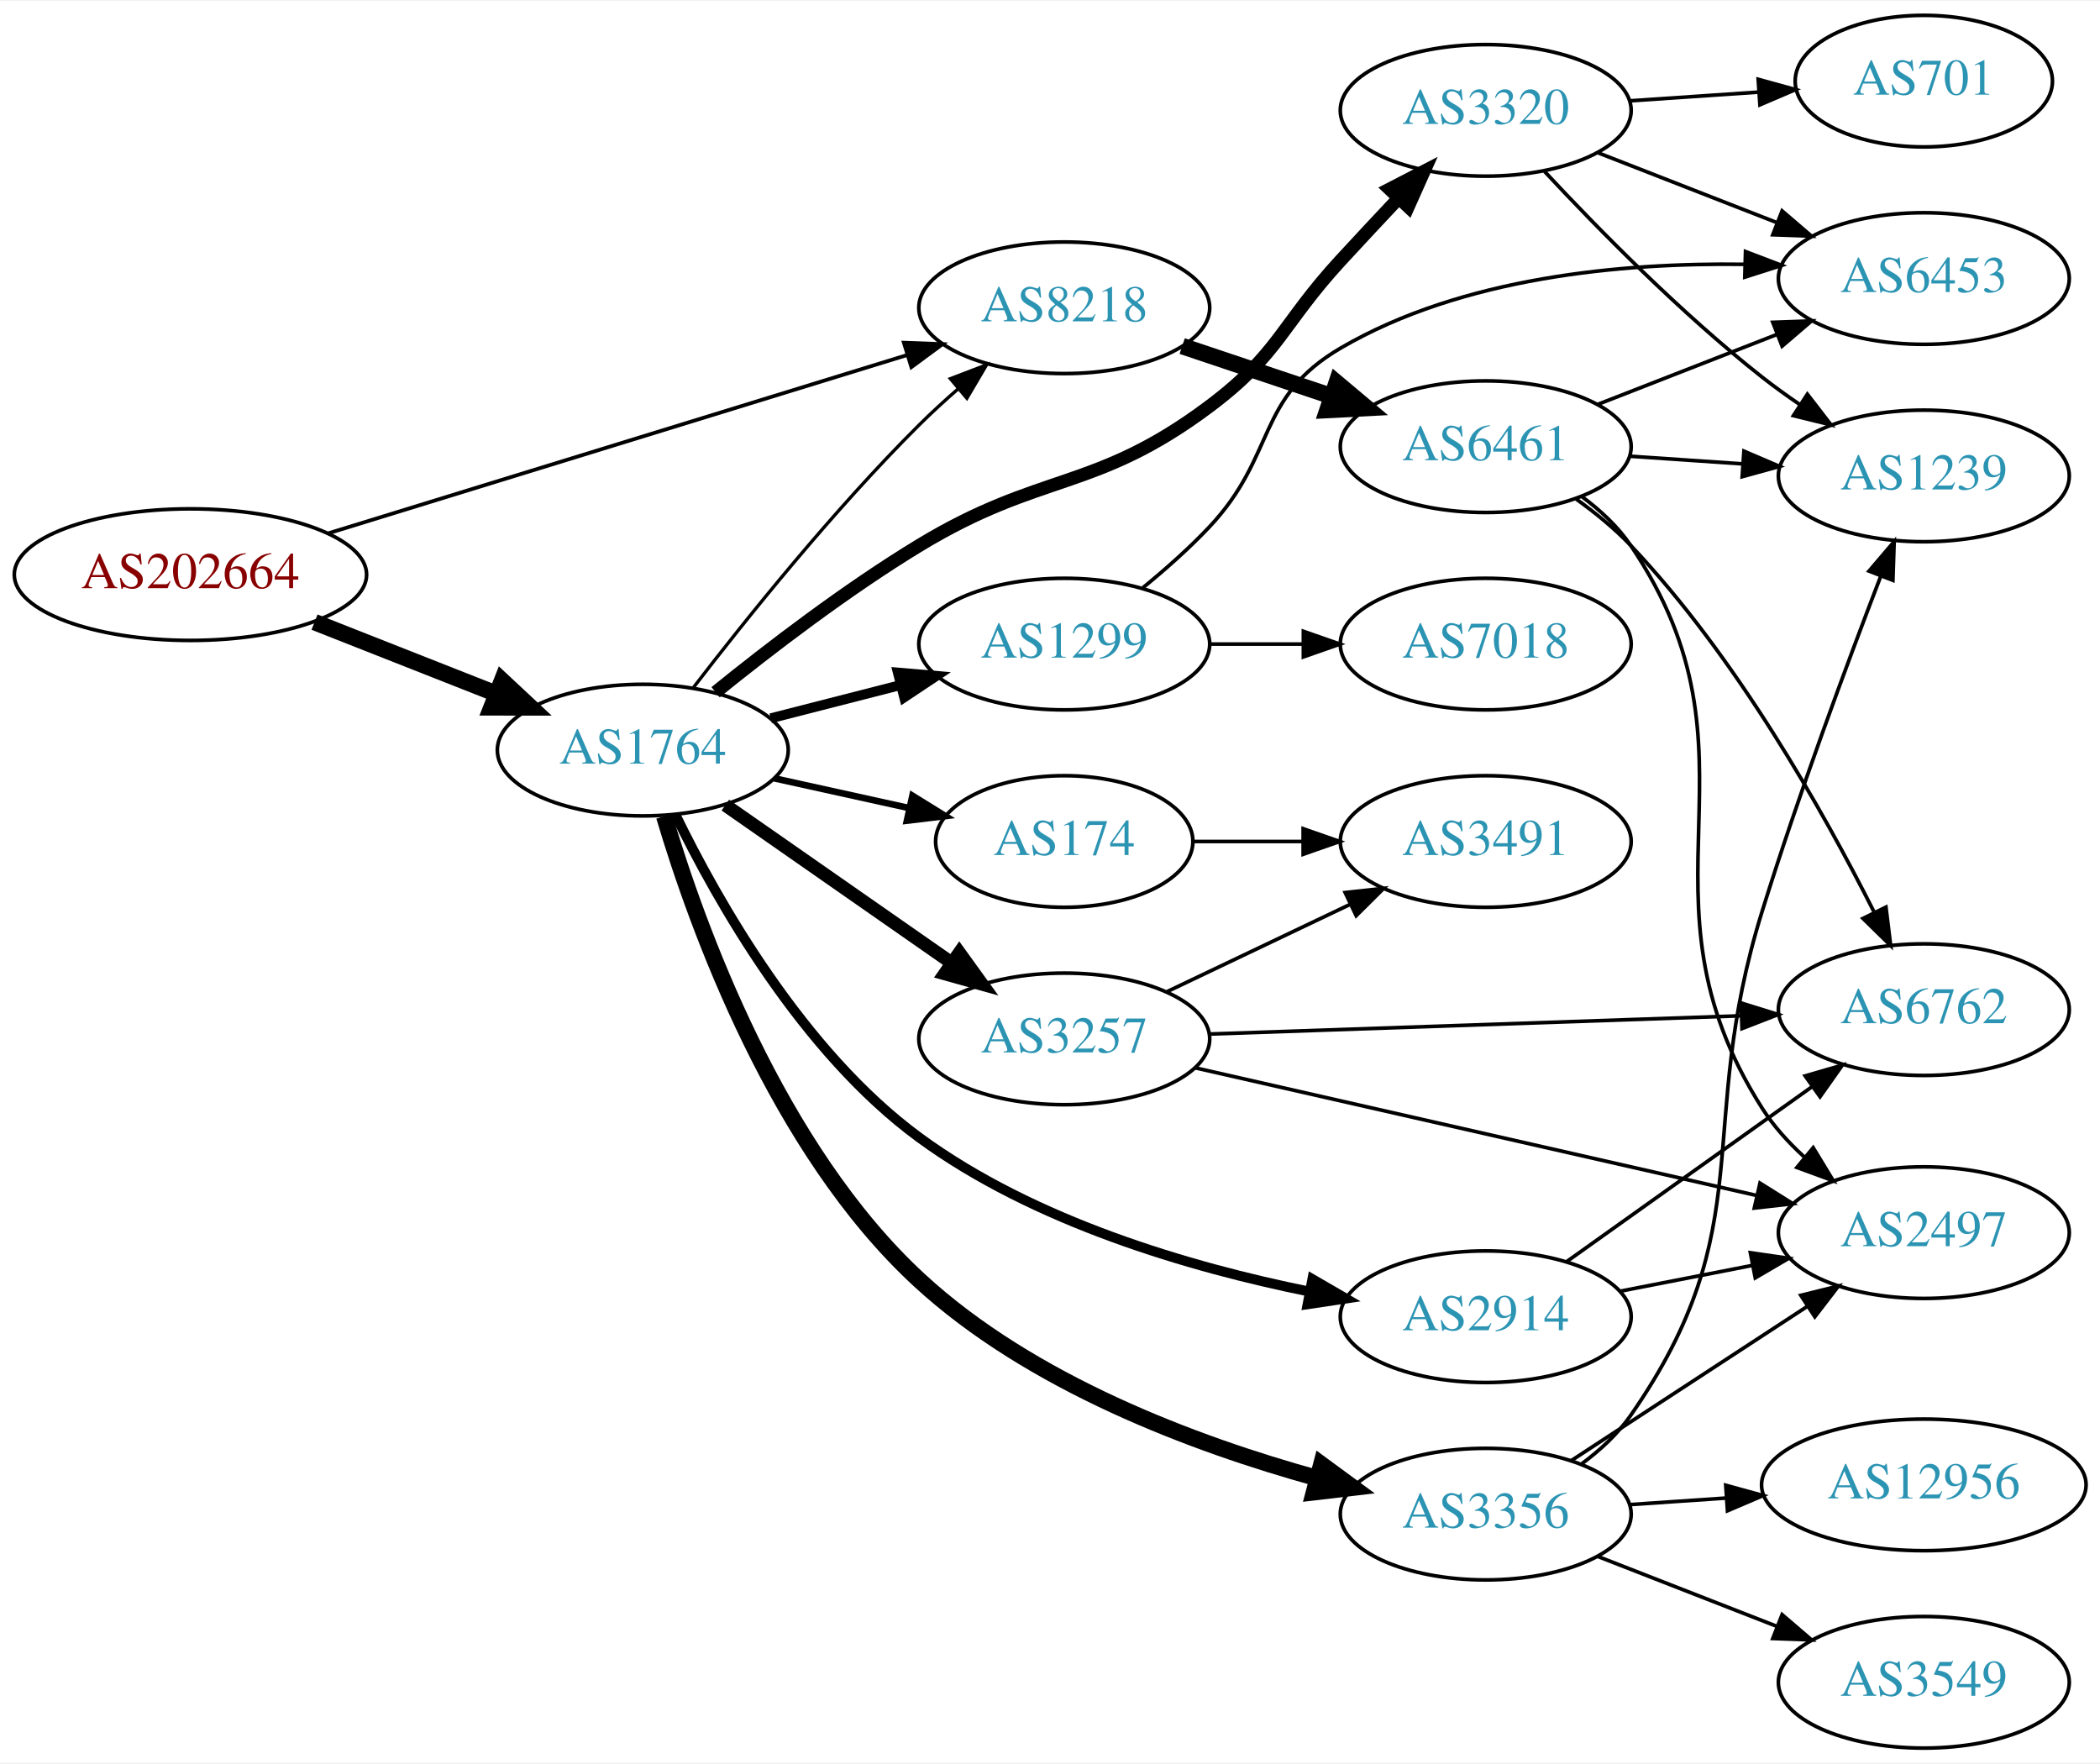
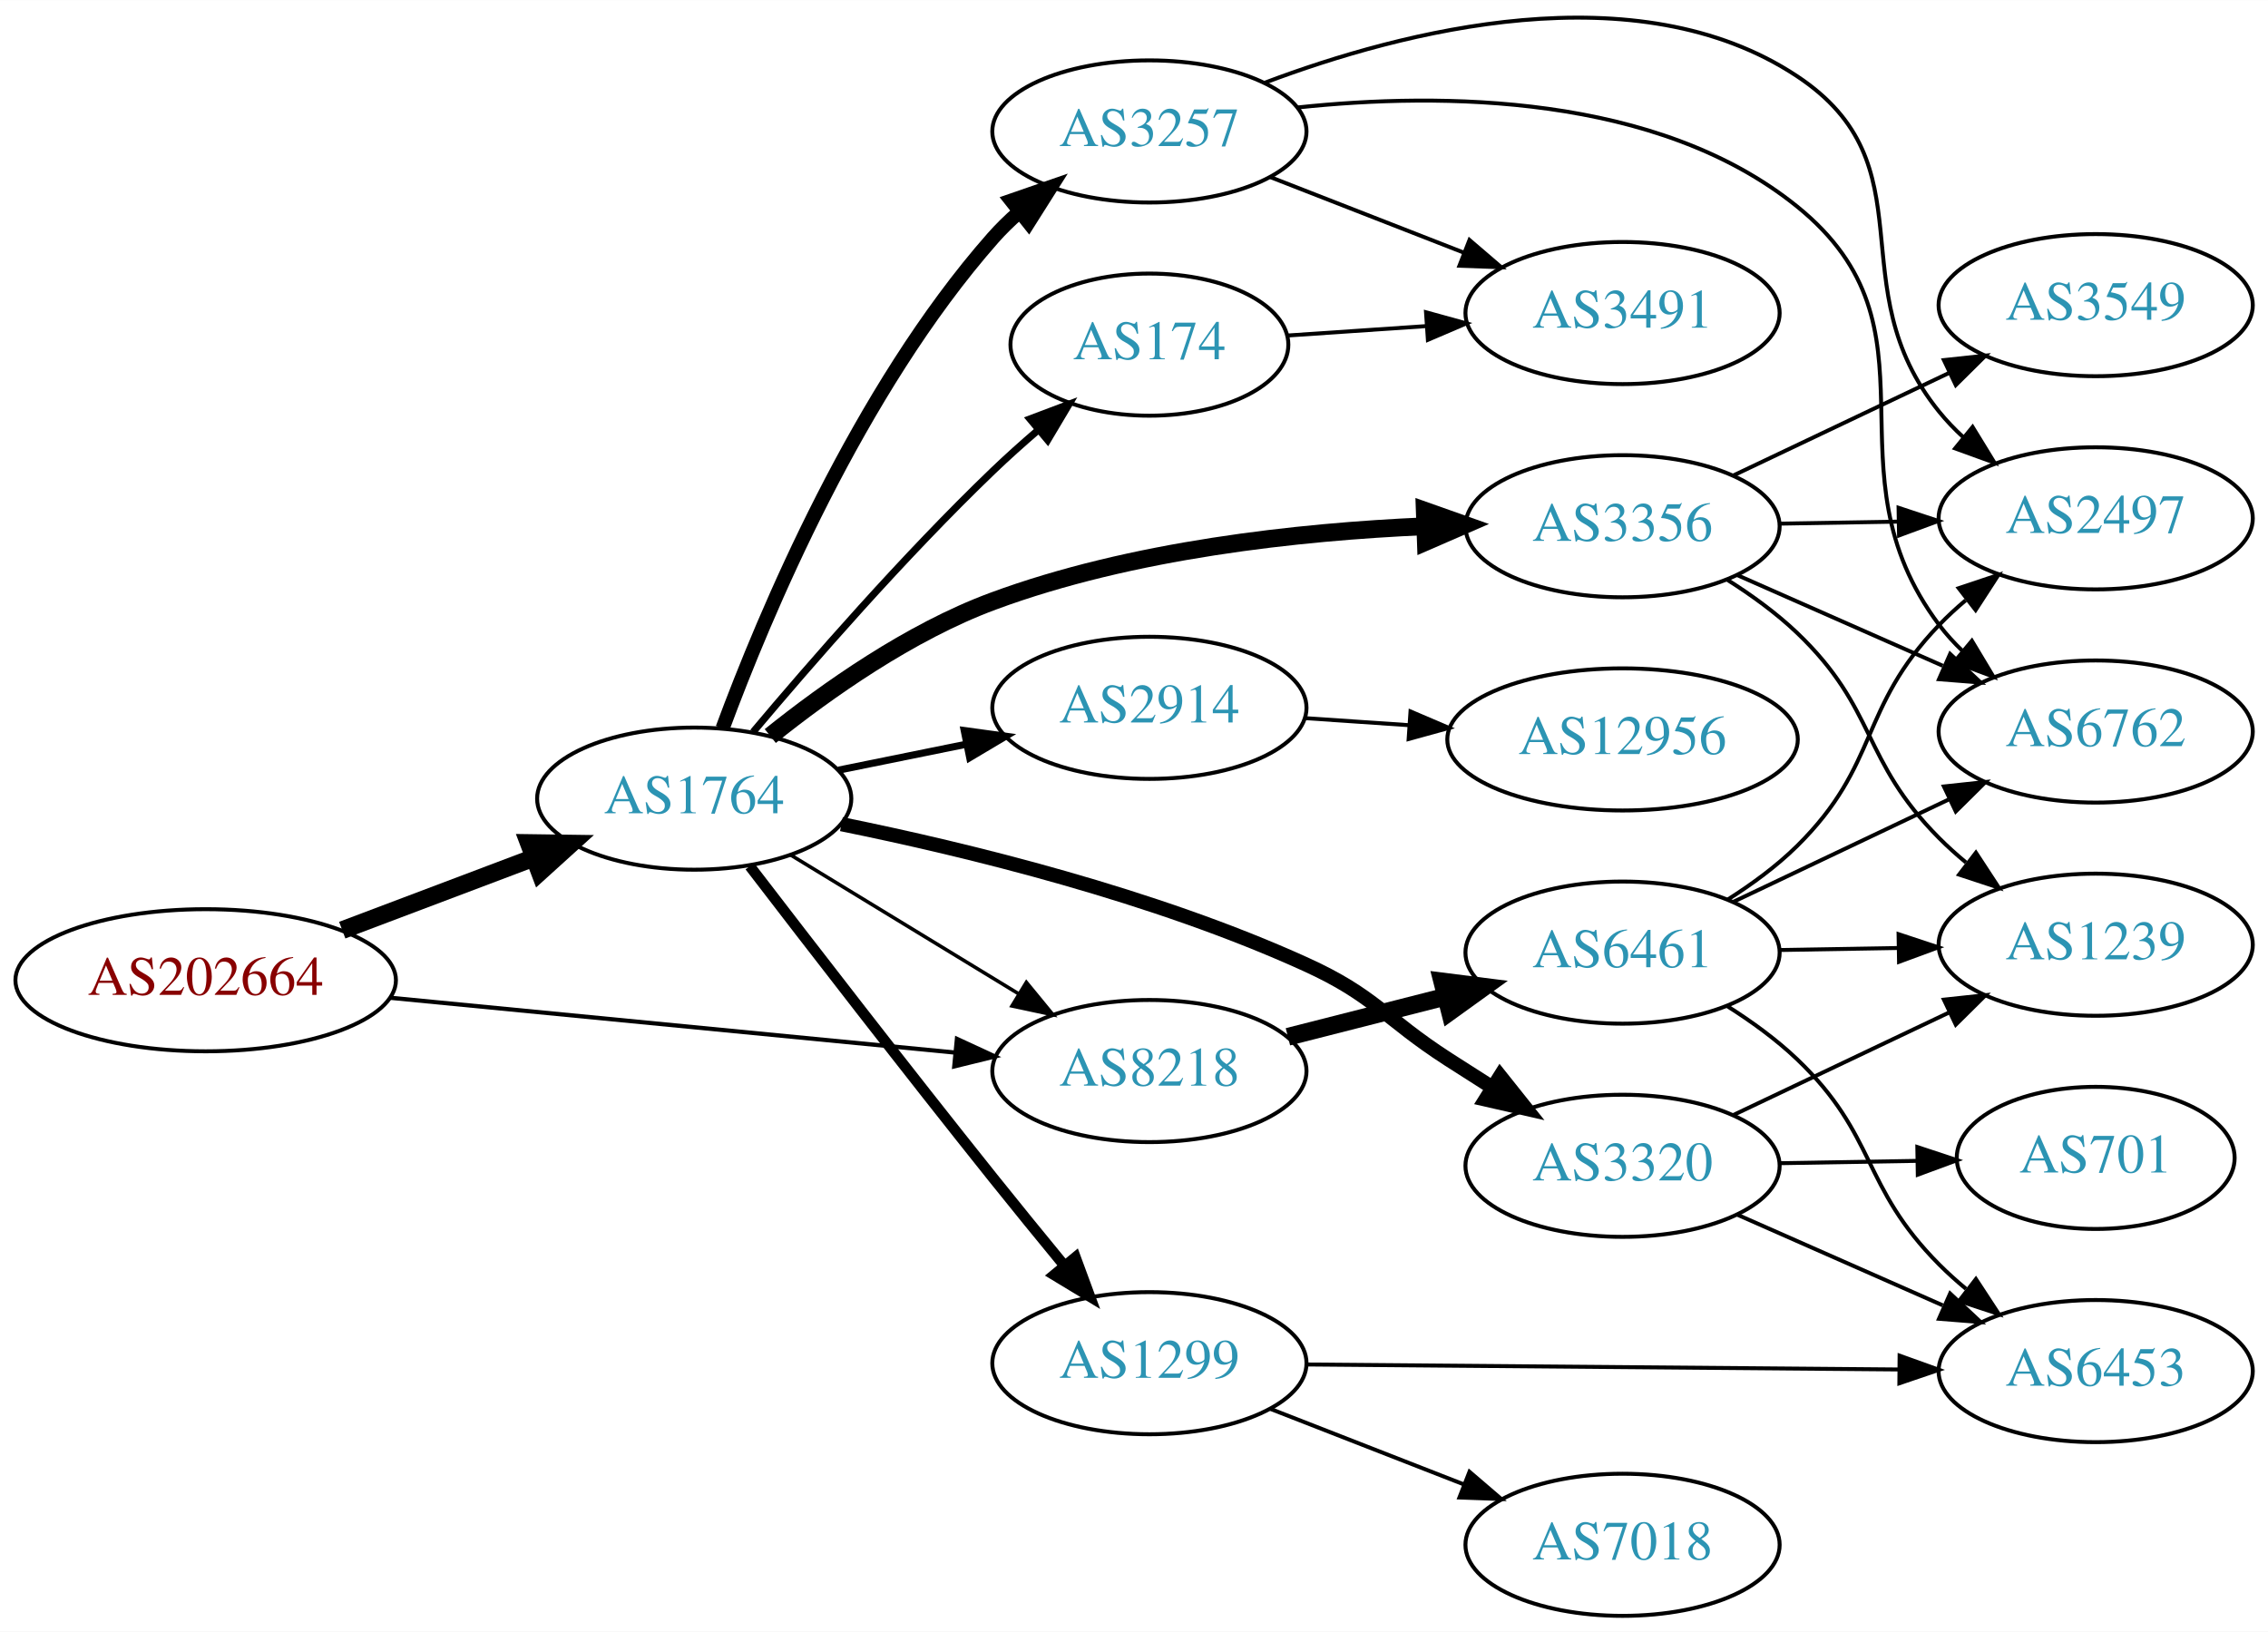
- <svg xmlns="http://www.w3.org/2000/svg" xmlns:xlink="http://www.w3.org/1999/xlink" width="574pt" height="482pt" viewBox="0.00 0.00 574.46 482.00">
-   <g id="graph0" class="graph" transform="scale(1 1) rotate(0) translate(4 478)">
-     <polygon fill="white" stroke="none" points="-4,4 -4,-478 570.463,-478 570.463,4 -4,4" />
+ <svg xmlns="http://www.w3.org/2000/svg" xmlns:xlink="http://www.w3.org/1999/xlink" width="574pt" height="413pt" viewBox="0.00 0.00 574.46 413.26">
+   <g id="graph0" class="graph" transform="scale(1 1) rotate(0) translate(4 409.258)">
+     <polygon fill="white" stroke="none" points="-4,4 -4,-409.258 570.463,-409.258 570.463,4 -4,4" />
    <g id="node1" class="node">
      <g id="a_node1">
        <a xlink:href="/asn/202664" xlink:title="AS202664 ~ AS Jumper GmbH [AT]">
-           <ellipse fill="#ffffff" stroke="black" cx="48.096" cy="-321" rx="48.192" ry="18" />
-           <text text-anchor="middle" x="48.096" y="-317.3" font-family="Times,serif" font-size="14.00" fill="#880000">AS202664</text>
+           <ellipse fill="#ffffff" stroke="black" cx="48.096" cy="-161" rx="48.192" ry="18" />
+           <text text-anchor="middle" x="48.096" y="-157.3" font-family="Times,serif" font-size="14.00" fill="#880000">AS202664</text>
        </a>
      </g>
    </g>
    <g id="node2" class="node">
      <g id="a_node2">
        <a xlink:href="/asn/1764" xlink:title="AS1764 ~ NEXTLAYER-AS [AT]">
-           <ellipse fill="#ffffff" stroke="black" cx="171.838" cy="-273" rx="39.794" ry="18" />
-           <text text-anchor="middle" x="171.838" y="-269.3" font-family="Times,serif" font-size="14.00" fill="#2c94b3">AS1764</text>
+           <ellipse fill="#ffffff" stroke="black" cx="171.838" cy="-207" rx="39.794" ry="18" />
+           <text text-anchor="middle" x="171.838" y="-203.3" font-family="Times,serif" font-size="14.00" fill="#2c94b3">AS1764</text>
        </a>
      </g>
    </g>
    <g id="edge1" class="edge">
-       <path fill="none" stroke="black" stroke-width="4.5" d="M82.041,-308.011C97.32,-301.986 115.595,-294.781 131.584,-288.477" />
-       <polygon fill="black" stroke="black" stroke-width="4.5" points="133.338,-292.018 141.196,-284.687 130.449,-284.692 133.338,-292.018" />
+       <path fill="none" stroke="black" stroke-width="4.5" d="M82.685,-173.691C97.722,-179.373 115.56,-186.113 131.243,-192.039" />
+       <polygon fill="black" stroke="black" stroke-width="4.5" points="129.938,-195.755 140.685,-195.607 132.722,-188.389 129.938,-195.755" />
    </g>
    <g id="node3" class="node">
      <g id="a_node3">
        <a xlink:href="/asn/8218" xlink:title="AS8218 ~ legacy Neotelecoms [FR]">
-           <ellipse fill="#ffffff" stroke="black" cx="287.131" cy="-394" rx="39.794" ry="18" />
-           <text text-anchor="middle" x="287.131" y="-390.3" font-family="Times,serif" font-size="14.00" fill="#2c94b3">AS8218</text>
+           <ellipse fill="#ffffff" stroke="black" cx="287.131" cy="-138" rx="39.794" ry="18" />
+           <text text-anchor="middle" x="287.131" y="-134.3" font-family="Times,serif" font-size="14.00" fill="#2c94b3">AS8218</text>
        </a>
      </g>
    </g>
    <g id="edge2" class="edge">
-       <path fill="none" stroke="black" stroke-width="1.023" d="M85.872,-332.326C128.669,-345.506 199.19,-367.225 244.111,-381.059" />
-       <polygon fill="black" stroke="black" stroke-width="1.023" points="243.253,-384.457 253.84,-384.055 245.313,-377.767 243.253,-384.457" />
+       <path fill="none" stroke="black" stroke-width="1.071" d="M94.799,-156.565C135.936,-152.574 196.183,-146.728 238.04,-142.666" />
+       <polygon fill="black" stroke="black" stroke-width="1.071" points="238.383,-146.15 247.998,-141.7 237.706,-139.182 238.383,-146.15" />
    </g>
    <g id="edge7" class="edge">
-       <path fill="none" stroke="black" stroke-width="0.9" d="M185.741,-290.189C199.988,-308.719 224.024,-338.688 247.484,-362 250.771,-365.266 254.36,-368.556 257.984,-371.719" />
-       <polygon fill="black" stroke="black" stroke-width="0.9" points="255.973,-374.602 265.87,-378.383 260.491,-369.255 255.973,-374.602" />
+       <path fill="none" stroke="black" stroke-width="0.9" d="M196.312,-192.703C213.022,-182.526 235.677,-168.728 254.054,-157.536" />
+       <polygon fill="black" stroke="black" stroke-width="0.9" points="255.966,-160.469 262.687,-152.279 252.325,-154.491 255.966,-160.469" />
    </g>
    <g id="node4" class="node">
      <g id="a_node4">
-         <a xlink:href="/asn/174" xlink:title="AS174 ~ Cogent Communications [US]">
-           <ellipse fill="#ffffff" stroke="black" cx="287.131" cy="-248" rx="35.194" ry="18" />
-           <text text-anchor="middle" x="287.131" y="-244.3" font-family="Times,serif" font-size="14.00" fill="#2c94b3">AS174</text>
+         <a xlink:href="/asn/3356" xlink:title="AS3356 ~ Level 3 Parent, LLC [US]">
+           <ellipse fill="#ffffff" stroke="black" cx="406.973" cy="-276" rx="39.794" ry="18" />
+           <text text-anchor="middle" x="406.973" y="-272.3" font-family="Times,serif" font-size="14.00" fill="#2c94b3">AS3356</text>
        </a>
      </g>
    </g>
    <g id="edge3" class="edge">
-       <path fill="none" stroke="black" stroke-width="1.8" d="M207.754,-265.295C219.437,-262.717 232.573,-259.819 244.703,-257.142" />
-       <polygon fill="black" stroke="black" stroke-width="1.8" points="245.591,-260.53 254.602,-254.957 244.083,-253.695 245.591,-260.53" />
+       <path fill="none" stroke="black" stroke-width="4.5" d="M191.105,-222.857C205.436,-234.353 226.422,-249.198 247.484,-257 282.658,-270.029 324.942,-274.592 356.985,-275.999" />
+       <polygon fill="black" stroke="black" stroke-width="4.5" points="356.875,-279.935 367.007,-276.352 357.152,-272.065 356.875,-279.935" />
    </g>
    <g id="node5" class="node">
      <g id="a_node5">
        <a xlink:href="/asn/3257" xlink:title="AS3257 ~ GTT [DE]">
-           <ellipse fill="#ffffff" stroke="black" cx="287.131" cy="-194" rx="39.794" ry="18" />
-           <text text-anchor="middle" x="287.131" y="-190.3" font-family="Times,serif" font-size="14.00" fill="#2c94b3">AS3257</text>
+           <ellipse fill="#ffffff" stroke="black" cx="287.131" cy="-376" rx="39.794" ry="18" />
+           <text text-anchor="middle" x="287.131" y="-372.3" font-family="Times,serif" font-size="14.00" fill="#2c94b3">AS3257</text>
        </a>
      </g>
    </g>
    <g id="edge4" class="edge">
-       <path fill="none" stroke="black" stroke-width="3.6" d="M194.414,-257.955C211.975,-245.71 236.948,-228.295 256.403,-214.73" />
-       <polygon fill="black" stroke="black" stroke-width="3.6" points="258.434,-217.58 264.635,-208.989 254.43,-211.838 258.434,-217.58" />
+       <path fill="none" stroke="black" stroke-width="3.6" d="M179.016,-224.79C189.603,-253.403 213.413,-310.347 247.484,-349 249.463,-351.245 251.665,-353.399 253.986,-355.443" />
+       <polygon fill="black" stroke="black" stroke-width="3.6" points="252.172,-358.472 262.184,-361.938 256.519,-352.985 252.172,-358.472" />
    </g>
    <g id="node6" class="node">
      <g id="a_node6">
        <a xlink:href="/asn/1299" xlink:title="AS1299 ~ Telia Carrier [EU]">
-           <ellipse fill="#ffffff" stroke="black" cx="287.131" cy="-302" rx="39.794" ry="18" />
-           <text text-anchor="middle" x="287.131" y="-298.3" font-family="Times,serif" font-size="14.00" fill="#2c94b3">AS1299</text>
+           <ellipse fill="#ffffff" stroke="black" cx="287.131" cy="-64" rx="39.794" ry="18" />
+           <text text-anchor="middle" x="287.131" y="-60.3" font-family="Times,serif" font-size="14.00" fill="#2c94b3">AS1299</text>
        </a>
      </g>
    </g>
    <g id="edge5" class="edge">
-       <path fill="none" stroke="black" stroke-width="2.7" d="M206.83,-281.701C218.032,-284.568 230.65,-287.798 242.47,-290.824" />
-       <polygon fill="black" stroke="black" stroke-width="2.7" points="241.608,-294.216 252.163,-293.305 243.344,-287.435 241.608,-294.216" />
+       <path fill="none" stroke="black" stroke-width="2.7" d="M185.913,-189.896C200.708,-170.61 225.597,-138.371 247.484,-111 253.27,-103.765 259.626,-95.973 265.483,-88.853" />
+       <polygon fill="black" stroke="black" stroke-width="2.7" points="268.4,-90.818 272.066,-80.878 263.001,-86.362 268.4,-90.818" />
    </g>
    <g id="node7" class="node">
      <g id="a_node7">
-         <a xlink:href="/asn/3356" xlink:title="AS3356 ~ Level 3 Parent, LLC [US]">
-           <ellipse fill="#ffffff" stroke="black" cx="402.424" cy="-64" rx="39.794" ry="18" />
-           <text text-anchor="middle" x="402.424" y="-60.3" font-family="Times,serif" font-size="14.00" fill="#2c94b3">AS3356</text>
+         <a xlink:href="/asn/3320" xlink:title="AS3320 ~ DTAG [DE]">
+           <ellipse fill="#ffffff" stroke="black" cx="406.973" cy="-114" rx="39.794" ry="18" />
+           <text text-anchor="middle" x="406.973" y="-110.3" font-family="Times,serif" font-size="14.00" fill="#2c94b3">AS3320</text>
        </a>
      </g>
    </g>
    <g id="edge6" class="edge">
-       <path fill="none" stroke="black" stroke-width="4.5" d="M177.699,-254.898C186.668,-224.714 208.553,-163.884 247.484,-128 278.054,-99.823 322.783,-83.117 356.158,-73.88" />
-       <polygon fill="black" stroke="black" stroke-width="4.5" points="357.46,-77.609 366.123,-71.249 355.449,-69.995 357.46,-77.609" />
+       <path fill="none" stroke="black" stroke-width="3.6" d="M209.124,-200.538C241.06,-194.057 288.327,-182.503 326.777,-165 344.279,-157.033 346.623,-151.431 362.777,-141 366.372,-138.679 370.15,-136.272 373.914,-133.893" />
+       <polygon fill="black" stroke="black" stroke-width="3.6" points="375.974,-136.732 382.58,-128.448 372.25,-130.805 375.974,-136.732" />
    </g>
    <g id="node8" class="node">
      <g id="a_node8">
-         <a xlink:href="/asn/2914" xlink:title="AS2914 ~ NTT America, Inc. [US]">
-           <ellipse fill="#ffffff" stroke="black" cx="402.424" cy="-118" rx="39.794" ry="18" />
-           <text text-anchor="middle" x="402.424" y="-114.3" font-family="Times,serif" font-size="14.00" fill="#2c94b3">AS2914</text>
+         <a xlink:href="/asn/174" xlink:title="AS174 ~ Cogent Communications [US]">
+           <ellipse fill="#ffffff" stroke="black" cx="287.131" cy="-322" rx="35.194" ry="18" />
+           <text text-anchor="middle" x="287.131" y="-318.3" font-family="Times,serif" font-size="14.00" fill="#2c94b3">AS174</text>
        </a>
      </g>
    </g>
    <g id="edge8" class="edge">
-       <path fill="none" stroke="black" stroke-width="2.7" d="M180.792,-255.278C192.236,-231.742 215.538,-190.425 247.484,-167 278.914,-143.953 321.581,-131.489 354.025,-124.909" />
-       <polygon fill="black" stroke="black" stroke-width="2.7" points="355.005,-128.286 364.172,-122.974 353.693,-121.409 355.005,-128.286" />
+       <path fill="none" stroke="black" stroke-width="1.8" d="M186.748,-223.88C201.254,-241.135 224.975,-268.392 247.484,-290 251.066,-293.438 254.969,-296.932 258.872,-300.286" />
+       <polygon fill="black" stroke="black" stroke-width="1.8" points="256.869,-303.173 266.782,-306.912 261.364,-297.807 256.869,-303.173" />
    </g>
    <g id="node9" class="node">
      <g id="a_node9">
-         <a xlink:href="/asn/3320" xlink:title="AS3320 ~ DTAG [DE]">
-           <ellipse fill="#ffffff" stroke="black" cx="402.424" cy="-448" rx="39.794" ry="18" />
-           <text text-anchor="middle" x="402.424" y="-444.3" font-family="Times,serif" font-size="14.00" fill="#2c94b3">AS3320</text>
+         <a xlink:href="/asn/2914" xlink:title="AS2914 ~ NTT America, Inc. [US]">
+           <ellipse fill="#ffffff" stroke="black" cx="287.131" cy="-230" rx="39.794" ry="18" />
+           <text text-anchor="middle" x="287.131" y="-226.3" font-family="Times,serif" font-size="14.00" fill="#2c94b3">AS2914</text>
        </a>
      </g>
    </g>
    <g id="edge9" class="edge">
-       <path fill="none" stroke="black" stroke-width="3.6" d="M191.746,-288.83C206.413,-300.694 227.538,-316.9 247.484,-329 280.897,-349.268 295.489,-343.586 326.777,-367 345.927,-381.33 346.574,-389.408 362.777,-407 367.88,-412.54 373.41,-418.457 378.647,-424.022" />
-       <polygon fill="black" stroke="black" stroke-width="3.6" points="376.132,-426.456 385.542,-431.325 381.222,-421.651 376.132,-426.456" />
+       <path fill="none" stroke="black" stroke-width="1.8" d="M208.374,-214.214C218.602,-216.291 229.903,-218.585 240.646,-220.766" />
+       <polygon fill="black" stroke="black" stroke-width="1.8" points="240.225,-224.252 250.721,-222.811 241.618,-217.392 240.225,-224.252" />
+     </g>
+     <g id="node16" class="node">
+       <g id="a_node16">
+         <a xlink:href="/asn/6461" xlink:title="AS6461 ~ Zayo Bandwidth [US]">
+           <ellipse fill="#ffffff" stroke="black" cx="406.973" cy="-168" rx="39.794" ry="18" />
+           <text text-anchor="middle" x="406.973" y="-164.3" font-family="Times,serif" font-size="14.00" fill="#2c94b3">AS6461</text>
+         </a>
+       </g>
+     </g>
+     <g id="edge17" class="edge">
+       <path fill="none" stroke="black" stroke-width="4.5" d="M322.216,-146.677C334.674,-149.849 348.946,-153.482 362.137,-156.84" />
+       <polygon fill="black" stroke="black" stroke-width="4.5" points="361.303,-160.691 371.965,-159.342 363.246,-153.059 361.303,-160.691" />
+     </g>
+     <g id="node10" class="node">
+       <g id="a_node10">
+         <a xlink:href="/asn/3549" xlink:title="AS3549 ~ Level 3 Parent, LLC [US]">
+           <ellipse fill="#ffffff" stroke="black" cx="526.816" cy="-332" rx="39.794" ry="18" />
+           <text text-anchor="middle" x="526.816" y="-328.3" font-family="Times,serif" font-size="14.00" fill="#2c94b3">AS3549</text>
+         </a>
+       </g>
+     </g>
+     <g id="edge10" class="edge">
+       <path fill="none" stroke="black" d="M435.009,-288.848C451.177,-296.531 471.929,-306.392 489.513,-314.748" />
+       <polygon fill="black" stroke="black" points="488.372,-318.081 498.906,-319.212 491.377,-311.759 488.372,-318.081" />
+     </g>
+     <g id="node11" class="node">
+       <g id="a_node11">
+         <a xlink:href="/asn/6762" xlink:title="AS6762 ~ TELECOM ITALIA SPARKLE S.p.A. [IT]">
+           <ellipse fill="#ffffff" stroke="black" cx="526.816" cy="-224" rx="39.794" ry="18" />
+           <text text-anchor="middle" x="526.816" y="-220.3" font-family="Times,serif" font-size="14.00" fill="#2c94b3">AS6762</text>
+         </a>
+       </g>
+     </g>
+     <g id="edge11" class="edge">
+       <path fill="none" stroke="black" d="M435.901,-263.677C451.49,-256.798 471.126,-248.133 488.068,-240.657" />
+       <polygon fill="black" stroke="black" points="489.945,-243.654 497.681,-236.415 487.119,-237.25 489.945,-243.654" />
+     </g>
+     <g id="node12" class="node">
+       <g id="a_node12">
+         <a xlink:href="/asn/2497" xlink:title="AS2497 ~ Internet Initiative Japan Inc. [JP]">
+           <ellipse fill="#ffffff" stroke="black" cx="526.816" cy="-278" rx="39.794" ry="18" />
+           <text text-anchor="middle" x="526.816" y="-274.3" font-family="Times,serif" font-size="14.00" fill="#2c94b3">AS2497</text>
+         </a>
+       </g>
+     </g>
+     <g id="edge12" class="edge">
+       <path fill="none" stroke="black" d="M446.886,-276.66C456.439,-276.823 466.789,-276.998 476.752,-277.167" />
+       <polygon fill="black" stroke="black" points="476.886,-280.67 486.944,-277.34 477.005,-273.671 476.886,-280.67" />
+     </g>
+     <g id="node13" class="node">
+       <g id="a_node13">
+         <a xlink:href="/asn/1239" xlink:title="AS1239 ~ Sprint [US]">
+           <ellipse fill="#ffffff" stroke="black" cx="526.816" cy="-170" rx="39.794" ry="18" />
+           <text text-anchor="middle" x="526.816" y="-166.3" font-family="Times,serif" font-size="14.00" fill="#2c94b3">AS1239</text>
+         </a>
+       </g>
+     </g>
+     <g id="edge13" class="edge">
+       <path fill="none" stroke="black" d="M433.441,-262.474C439.605,-258.576 445.923,-254.006 451.17,-249 471.506,-229.595 467.336,-216.919 487.17,-197 489.281,-194.879 491.578,-192.814 493.964,-190.831" />
+       <polygon fill="black" stroke="black" points="496.479,-193.312 502.28,-184.447 492.216,-187.76 496.479,-193.312" />
+     </g>
+     <g id="edge19" class="edge">
+       <path fill="none" stroke="black" d="M324.757,-382.079C360.886,-385.916 415.708,-385.659 451.17,-357 489.866,-325.726 457.29,-290.783 487.17,-251 488.921,-248.669 490.933,-246.463 493.099,-244.394" />
+       <polygon fill="black" stroke="black" points="495.458,-246.984 500.906,-237.897 490.981,-241.604 495.458,-246.984" />
+     </g>
+     <g id="edge18" class="edge">
+       <path fill="none" stroke="black" d="M316.418,-388.364C351.184,-401.48 410.552,-416.908 451.17,-390 485.372,-367.342 461.347,-336.88 487.17,-305 489.005,-302.734 491.078,-300.576 493.287,-298.54" />
+       <polygon fill="black" stroke="black" points="495.637,-301.139 501.172,-292.105 491.212,-295.715 495.637,-301.139" />
+     </g>
+     <g id="node17" class="node">
+       <g id="a_node17">
+         <a xlink:href="/asn/3491" xlink:title="AS3491 ~ PCCW Global, Inc. [US]">
+           <ellipse fill="#ffffff" stroke="black" cx="406.973" cy="-330" rx="39.794" ry="18" />
+           <text text-anchor="middle" x="406.973" y="-326.3" font-family="Times,serif" font-size="14.00" fill="#2c94b3">AS3491</text>
+         </a>
+       </g>
+     </g>
+     <g id="edge20" class="edge">
+       <path fill="none" stroke="black" d="M317.868,-364.392C332.661,-358.618 350.739,-351.561 366.66,-345.346" />
+       <polygon fill="black" stroke="black" points="368.204,-348.501 376.246,-341.604 365.658,-341.98 368.204,-348.501" />
+     </g>
+     <g id="node15" class="node">
+       <g id="a_node15">
+         <a xlink:href="/asn/6453" xlink:title="AS6453 ~ TATA COMMUNICATIONS (AMERICA) INC [US]">
+           <ellipse fill="#ffffff" stroke="black" cx="526.816" cy="-62" rx="39.794" ry="18" />
+           <text text-anchor="middle" x="526.816" y="-58.3" font-family="Times,serif" font-size="14.00" fill="#2c94b3">AS6453</text>
+         </a>
+       </g>
+     </g>
+     <g id="edge24" class="edge">
+       <path fill="none" stroke="black" d="M326.848,-63.674C367.767,-63.33 432.407,-62.786 476.841,-62.412" />
+       <polygon fill="black" stroke="black" points="477.145,-65.91 487.115,-62.326 477.086,-58.91 477.145,-65.91" />
+     </g>
+     <g id="node19" class="node">
+       <g id="a_node19">
+         <a xlink:href="/asn/7018" xlink:title="AS7018 ~ AT&amp;T Services, Inc. [US]">
+           <ellipse fill="#ffffff" stroke="black" cx="406.973" cy="-18" rx="39.794" ry="18" />
+           <text text-anchor="middle" x="406.973" y="-14.3" font-family="Times,serif" font-size="14.00" fill="#2c94b3">AS7018</text>
+         </a>
+       </g>
+     </g>
+     <g id="edge23" class="edge">
+       <path fill="none" stroke="black" d="M317.868,-52.392C332.661,-46.617 350.739,-39.561 366.66,-33.346" />
+       <polygon fill="black" stroke="black" points="368.204,-36.501 376.246,-29.604 365.658,-29.98 368.204,-36.501" />
+     </g>
+     <g id="edge15" class="edge">
+       <path fill="none" stroke="black" d="M435.009,-126.848C451.177,-134.531 471.929,-144.392 489.513,-152.748" />
+       <polygon fill="black" stroke="black" points="488.372,-156.081 498.906,-157.212 491.377,-149.759 488.372,-156.081" />
+     </g>
+     <g id="node14" class="node">
+       <g id="a_node14">
+         <a xlink:href="/asn/701" xlink:title="AS701 ~ UUNET [US]">
+           <ellipse fill="#ffffff" stroke="black" cx="526.816" cy="-116" rx="35.194" ry="18" />
+           <text text-anchor="middle" x="526.816" y="-112.3" font-family="Times,serif" font-size="14.00" fill="#2c94b3">AS701</text>
+         </a>
+       </g>
+     </g>
+     <g id="edge14" class="edge">
+       <path fill="none" stroke="black" d="M446.886,-114.66C457.973,-114.849 470.132,-115.055 481.515,-115.248" />
+       <polygon fill="black" stroke="black" points="481.638,-118.751 491.696,-115.421 481.757,-111.752 481.638,-118.751" />
+     </g>
+     <g id="edge16" class="edge">
+       <path fill="none" stroke="black" d="M435.901,-101.677C451.49,-94.798 471.126,-86.133 488.068,-78.657" />
+       <polygon fill="black" stroke="black" points="489.945,-81.654 497.681,-74.415 487.119,-75.25 489.945,-81.654" />
+     </g>
+     <g id="edge21" class="edge">
+       <path fill="none" stroke="black" d="M322.216,-324.314C333.151,-325.056 345.484,-325.894 357.256,-326.693" />
+       <polygon fill="black" stroke="black" points="357.194,-330.196 367.408,-327.382 357.668,-323.213 357.194,-330.196" />
    </g>
    <g id="node18" class="node">
      <g id="a_node18">
-         <a xlink:href="/asn/6461" xlink:title="AS6461 ~ Zayo Bandwidth [US]">
-           <ellipse fill="#ffffff" stroke="black" cx="402.424" cy="-356" rx="39.794" ry="18" />
-           <text text-anchor="middle" x="402.424" y="-352.3" font-family="Times,serif" font-size="14.00" fill="#2c94b3">AS6461</text>
-         </a>
-       </g>
-     </g>
-     <g id="edge19" class="edge">
-       <path fill="none" stroke="black" stroke-width="4.5" d="M319.389,-383.516C332.038,-379.273 346.816,-374.316 360.318,-369.788" />
-       <polygon fill="black" stroke="black" stroke-width="4.5" points="361.646,-373.495 369.875,-366.582 359.142,-366.029 361.646,-373.495" />
-     </g>
-     <g id="node12" class="node">
-       <g id="a_node12">
-         <a xlink:href="/asn/3491" xlink:title="AS3491 ~ PCCW Global, Inc. [US]">
-           <ellipse fill="#ffffff" stroke="black" cx="402.424" cy="-248" rx="39.794" ry="18" />
-           <text text-anchor="middle" x="402.424" y="-244.3" font-family="Times,serif" font-size="14.00" fill="#2c94b3">AS3491</text>
-         </a>
-       </g>
+         <a xlink:href="/asn/12956" xlink:title="AS12956 ~ TELXIUS [ES]">
+           <ellipse fill="#ffffff" stroke="black" cx="406.973" cy="-222" rx="44.393" ry="18" />
+           <text text-anchor="middle" x="406.973" y="-218.3" font-family="Times,serif" font-size="14.00" fill="#2c94b3">AS12956</text>
+         </a>
+       </g>
+     </g>
+     <g id="edge22" class="edge">
+       <path fill="none" stroke="black" d="M326.391,-227.403C334.887,-226.826 344.04,-226.205 353.006,-225.596" />
+       <polygon fill="black" stroke="black" points="353.266,-229.086 363.006,-224.917 352.792,-222.102 353.266,-229.086" />
+     </g>
+     <g id="edge26" class="edge">
+       <path fill="none" stroke="black" d="M435.009,-180.848C451.177,-188.531 471.929,-198.392 489.513,-206.748" />
+       <polygon fill="black" stroke="black" points="488.372,-210.081 498.906,-211.212 491.377,-203.759 488.372,-210.081" />
+     </g>
+     <g id="edge27" class="edge">
+       <path fill="none" stroke="black" d="M433.561,-181.402C439.723,-185.303 446.009,-189.905 451.17,-195 472.224,-215.789 466.654,-229.679 487.17,-251 489.244,-253.156 491.515,-255.248 493.883,-257.248" />
+       <polygon fill="black" stroke="black" points="492.118,-260.308 502.167,-263.664 496.404,-254.774 492.118,-260.308" />
+     </g>
+     <g id="edge28" class="edge">
+       <path fill="none" stroke="black" d="M446.886,-168.66C456.439,-168.823 466.789,-168.998 476.752,-169.167" />
+       <polygon fill="black" stroke="black" points="476.886,-172.67 486.944,-169.34 477.005,-165.671 476.886,-172.67" />
    </g>
    <g id="edge25" class="edge">
-       <path fill="none" stroke="black" d="M322.43,-248C331.807,-248 342.158,-248 352.192,-248" />
-       <polygon fill="black" stroke="black" points="352.481,-251.5 362.481,-248 352.481,-244.5 352.481,-251.5" />
-     </g>
-     <g id="node10" class="node">
-       <g id="a_node10">
-         <a xlink:href="/asn/6762" xlink:title="AS6762 ~ TELECOM ITALIA SPARKLE S.p.A. [IT]">
-           <ellipse fill="#ffffff" stroke="black" cx="522.266" cy="-202" rx="39.794" ry="18" />
-           <text text-anchor="middle" x="522.266" y="-198.3" font-family="Times,serif" font-size="14.00" fill="#2c94b3">AS6762</text>
-         </a>
-       </g>
-     </g>
-     <g id="edge10" class="edge">
-       <path fill="none" stroke="black" d="M326.89,-195.33C366.807,-196.7 429.125,-198.838 472.396,-200.323" />
-       <polygon fill="black" stroke="black" points="472.3,-203.822 482.414,-200.667 472.54,-196.826 472.3,-203.822" />
-     </g>
-     <g id="node11" class="node">
-       <g id="a_node11">
-         <a xlink:href="/asn/2497" xlink:title="AS2497 ~ Internet Initiative Japan Inc. [JP]">
-           <ellipse fill="#ffffff" stroke="black" cx="522.266" cy="-141" rx="39.794" ry="18" />
-           <text text-anchor="middle" x="522.266" y="-137.3" font-family="Times,serif" font-size="14.00" fill="#2c94b3">AS2497</text>
-         </a>
-       </g>
-     </g>
-     <g id="edge11" class="edge">
-       <path fill="none" stroke="black" d="M322.782,-186.123C363.616,-176.84 431.569,-161.391 476.395,-151.201" />
-       <polygon fill="black" stroke="black" points="477.45,-154.55 486.425,-148.921 475.898,-147.725 477.45,-154.55" />
-     </g>
-     <g id="edge12" class="edge">
-       <path fill="none" stroke="black" d="M315.267,-206.934C330.261,-214.081 349.082,-223.052 365.306,-230.785" />
-       <polygon fill="black" stroke="black" points="363.976,-234.028 374.509,-235.171 366.988,-227.709 363.976,-234.028" />
-     </g>
-     <g id="node13" class="node">
-       <g id="a_node13">
-         <a xlink:href="/asn/7018" xlink:title="AS7018 ~ AT&amp;T Services, Inc. [US]">
-           <ellipse fill="#ffffff" stroke="black" cx="402.424" cy="-302" rx="39.794" ry="18" />
-           <text text-anchor="middle" x="402.424" y="-298.3" font-family="Times,serif" font-size="14.00" fill="#2c94b3">AS7018</text>
-         </a>
-       </g>
-     </g>
-     <g id="edge13" class="edge">
-       <path fill="none" stroke="black" d="M326.803,-302C335.006,-302 343.77,-302 352.302,-302" />
-       <polygon fill="black" stroke="black" points="352.541,-305.5 362.541,-302 352.541,-298.5 352.541,-305.5" />
-     </g>
-     <g id="node14" class="node">
-       <g id="a_node14">
-         <a xlink:href="/asn/6453" xlink:title="AS6453 ~ TATA COMMUNICATIONS (AMERICA) INC [US]">
-           <ellipse fill="#ffffff" stroke="black" cx="522.266" cy="-402" rx="39.794" ry="18" />
-           <text text-anchor="middle" x="522.266" y="-398.3" font-family="Times,serif" font-size="14.00" fill="#2c94b3">AS6453</text>
-         </a>
-       </g>
-     </g>
-     <g id="edge14" class="edge">
-       <path fill="none" stroke="black" d="M308.619,-317.396C314.739,-322.399 321.277,-328.171 326.777,-334 345.324,-353.654 339.437,-369.38 362.777,-383 396.038,-402.409 439.888,-406.346 473.032,-405.888" />
-       <polygon fill="black" stroke="black" points="473.491,-409.377 483.39,-405.599 473.296,-402.379 473.491,-409.377" />
-     </g>
-     <g id="edge18" class="edge">
-       <path fill="none" stroke="black" d="M425.867,-78.664C444.132,-90.599 470.109,-107.573 490.344,-120.795" />
-       <polygon fill="black" stroke="black" points="488.621,-123.85 498.907,-126.39 492.45,-117.99 488.621,-123.85" />
-     </g>
-     <g id="node15" class="node">
-       <g id="a_node15">
-         <a xlink:href="/asn/12956" xlink:title="AS12956 ~ TELXIUS [ES]">
-           <ellipse fill="#ffffff" stroke="black" cx="522.266" cy="-72" rx="44.393" ry="18" />
-           <text text-anchor="middle" x="522.266" y="-68.3" font-family="Times,serif" font-size="14.00" fill="#2c94b3">AS12956</text>
-         </a>
-       </g>
-     </g>
-     <g id="edge15" class="edge">
-       <path fill="none" stroke="black" d="M441.684,-66.597C450.18,-67.174 459.333,-67.796 468.299,-68.404" />
-       <polygon fill="black" stroke="black" points="468.085,-71.898 478.299,-69.083 468.559,-64.914 468.085,-71.898" />
-     </g>
-     <g id="node16" class="node">
-       <g id="a_node16">
-         <a xlink:href="/asn/3549" xlink:title="AS3549 ~ Level 3 Parent, LLC [US]">
-           <ellipse fill="#ffffff" stroke="black" cx="522.266" cy="-18" rx="39.794" ry="18" />
-           <text text-anchor="middle" x="522.266" y="-14.3" font-family="Times,serif" font-size="14.00" fill="#2c94b3">AS3549</text>
-         </a>
-       </g>
-     </g>
-     <g id="edge16" class="edge">
-       <path fill="none" stroke="black" d="M433.161,-52.392C447.954,-46.617 466.032,-39.561 481.953,-33.346" />
-       <polygon fill="black" stroke="black" points="483.497,-36.501 491.539,-29.604 480.951,-29.98 483.497,-36.501" />
-     </g>
-     <g id="node17" class="node">
-       <g id="a_node17">
-         <a xlink:href="/asn/1239" xlink:title="AS1239 ~ Sprint [US]">
-           <ellipse fill="#ffffff" stroke="black" cx="522.266" cy="-348" rx="39.794" ry="18" />
-           <text text-anchor="middle" x="522.266" y="-344.3" font-family="Times,serif" font-size="14.00" fill="#2c94b3">AS1239</text>
-         </a>
-       </g>
-     </g>
-     <g id="edge17" class="edge">
-       <path fill="none" stroke="black" d="M428.604,-77.702C433.667,-81.441 438.517,-85.895 442.07,-91 478.282,-143.024 459.236,-168.477 478.07,-229 487.956,-260.768 501.254,-296.574 510.473,-320.536" />
-       <polygon fill="black" stroke="black" points="507.276,-321.973 514.152,-330.033 513.803,-319.444 507.276,-321.973" />
-     </g>
-     <g id="edge24" class="edge">
-       <path fill="none" stroke="black" d="M424.492,-133.018C443.228,-146.373 470.819,-166.04 491.751,-180.961" />
-       <polygon fill="black" stroke="black" points="489.809,-183.875 499.984,-186.829 493.872,-178.175 489.809,-183.875" />
-     </g>
-     <g id="edge23" class="edge">
-       <path fill="none" stroke="black" d="M439.1,-124.963C450.532,-127.194 463.354,-129.697 475.407,-132.049" />
-       <polygon fill="black" stroke="black" points="474.819,-135.501 485.305,-133.981 476.16,-128.63 474.819,-135.501" />
-     </g>
-     <g id="edge21" class="edge">
-       <path fill="none" stroke="black" d="M433.161,-436.392C447.954,-430.618 466.032,-423.561 481.953,-417.346" />
-       <polygon fill="black" stroke="black" points="483.497,-420.501 491.539,-413.604 480.951,-413.98 483.497,-420.501" />
-     </g>
-     <g id="edge20" class="edge">
-       <path fill="none" stroke="black" d="M418.521,-431.288C432.987,-415.765 455.844,-392.481 478.07,-375 481.355,-372.417 484.899,-369.867 488.494,-367.427" />
-       <polygon fill="black" stroke="black" points="490.408,-370.357 496.878,-361.967 486.588,-364.491 490.408,-370.357" />
-     </g>
-     <g id="node19" class="node">
-       <g id="a_node19">
-         <a xlink:href="/asn/701" xlink:title="AS701 ~ UUNET [US]">
-           <ellipse fill="#ffffff" stroke="black" cx="522.266" cy="-456" rx="35.194" ry="18" />
-           <text text-anchor="middle" x="522.266" y="-452.3" font-family="Times,serif" font-size="14.00" fill="#2c94b3">AS701</text>
-         </a>
-       </g>
-     </g>
-     <g id="edge22" class="edge">
-       <path fill="none" stroke="black" d="M441.684,-450.597C453.015,-451.367 465.514,-452.215 477.183,-453.007" />
-       <polygon fill="black" stroke="black" points="476.959,-456.5 487.173,-453.685 477.433,-449.516 476.959,-456.5" />
-     </g>
-     <g id="edge27" class="edge">
-       <path fill="none" stroke="black" d="M427.119,-341.708C432.371,-337.946 437.676,-333.631 442.07,-329 470.906,-298.618 494.829,-256.141 508.592,-228.848" />
-       <polygon fill="black" stroke="black" points="511.904,-230.047 513.194,-219.531 505.628,-226.947 511.904,-230.047" />
-     </g>
-     <g id="edge26" class="edge">
-       <path fill="none" stroke="black" d="M428.701,-342.365C433.759,-338.622 438.582,-334.15 442.07,-329 481.487,-270.802 440.329,-234.298 478.07,-175 481.145,-170.169 485.151,-165.735 489.483,-161.777" />
-       <polygon fill="black" stroke="black" points="492.001,-164.239 497.503,-155.184 487.555,-158.831 492.001,-164.239" />
-     </g>
-     <g id="edge29" class="edge">
-       <path fill="none" stroke="black" d="M433.161,-367.608C447.954,-373.382 466.032,-380.439 481.953,-386.654" />
-       <polygon fill="black" stroke="black" points="480.951,-390.02 491.539,-390.396 483.497,-383.499 480.951,-390.02" />
-     </g>
-     <g id="edge28" class="edge">
-       <path fill="none" stroke="black" d="M441.684,-353.403C451.563,-352.732 462.33,-352.001 472.66,-351.3" />
-       <polygon fill="black" stroke="black" points="473.055,-354.781 482.795,-350.612 472.581,-347.797 473.055,-354.781" />
+       <path fill="none" stroke="black" d="M433.441,-154.474C439.605,-150.576 445.923,-146.006 451.17,-141 471.506,-121.595 467.336,-108.919 487.17,-89 489.281,-86.879 491.578,-84.814 493.964,-82.831" />
+       <polygon fill="black" stroke="black" points="496.479,-85.312 502.28,-76.447 492.216,-79.76 496.479,-85.312" />
    </g>
  </g>
</svg>
